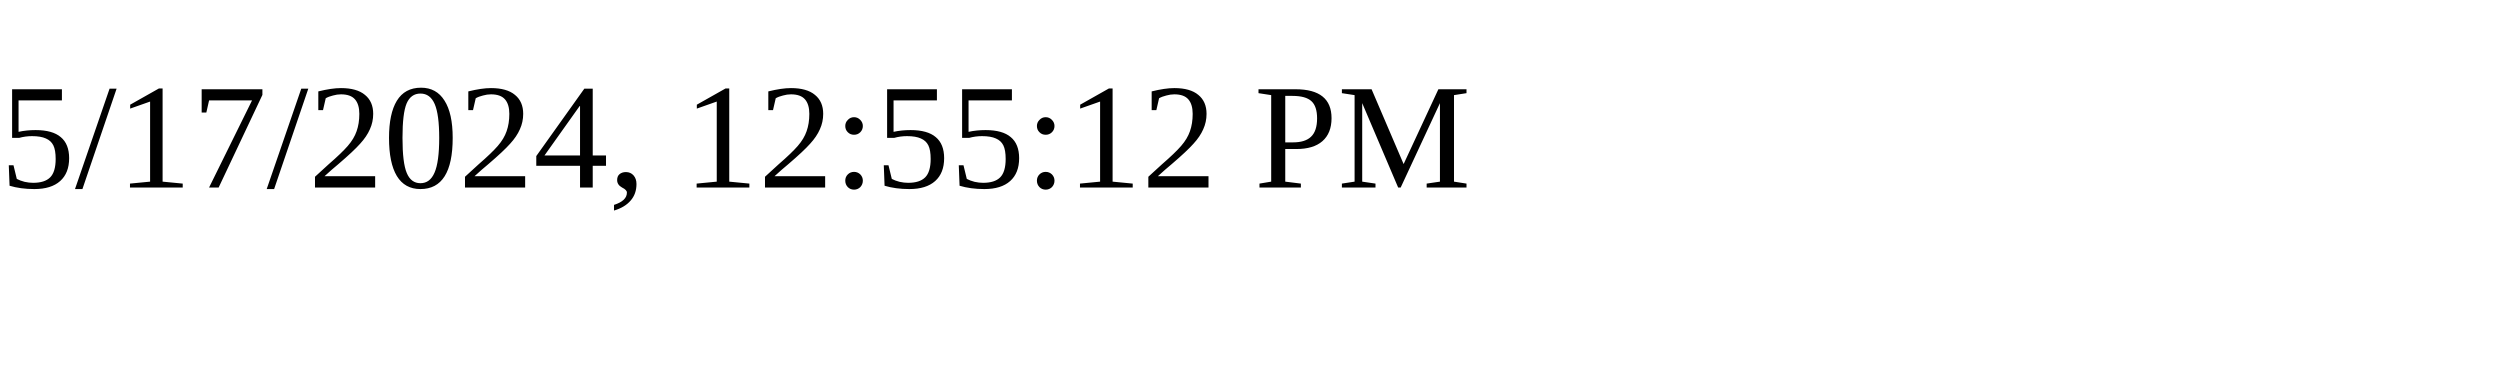
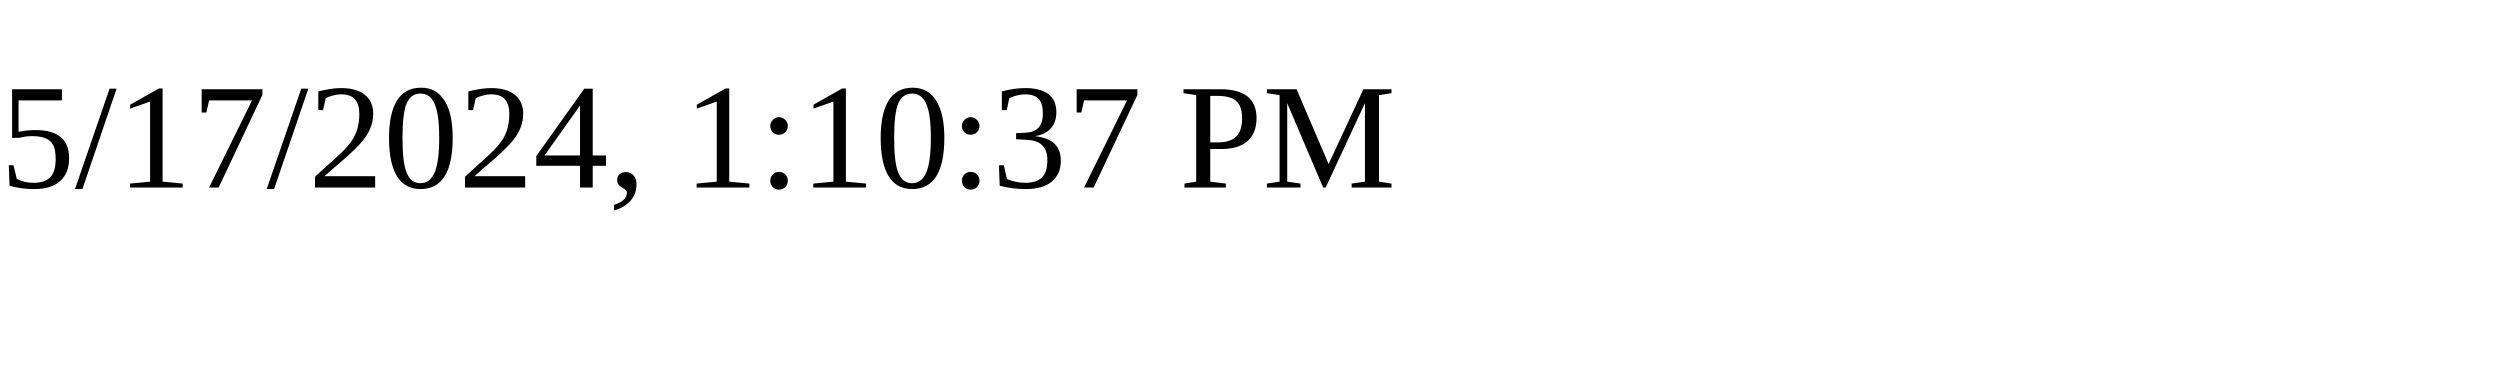
<svg xmlns="http://www.w3.org/2000/svg" height="30" width="200">
-   <text x="0" y="15">5/17/2024, 12:55:12 PM</text>
+   <text x="0" y="15">5/17/2024, 1:10:37 PM</text>
</svg>
